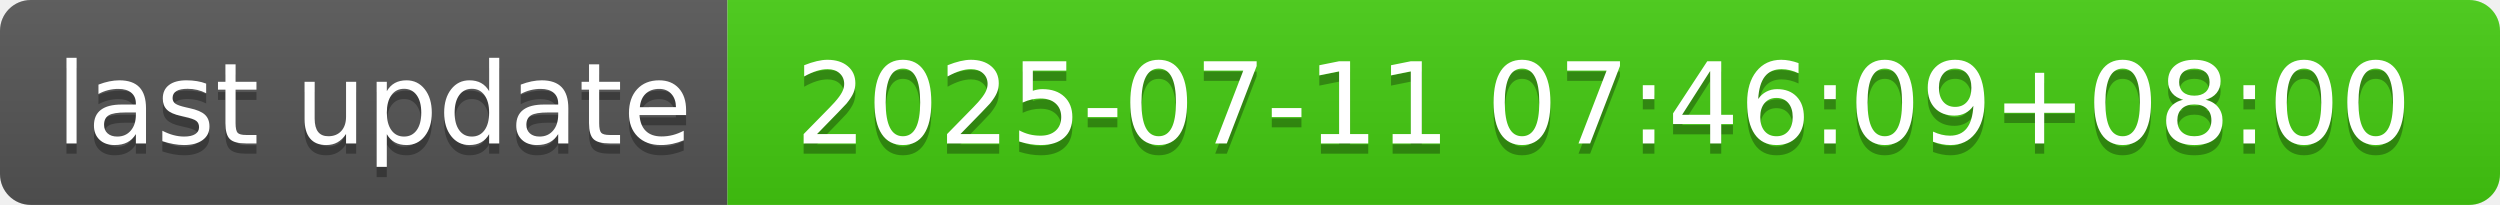
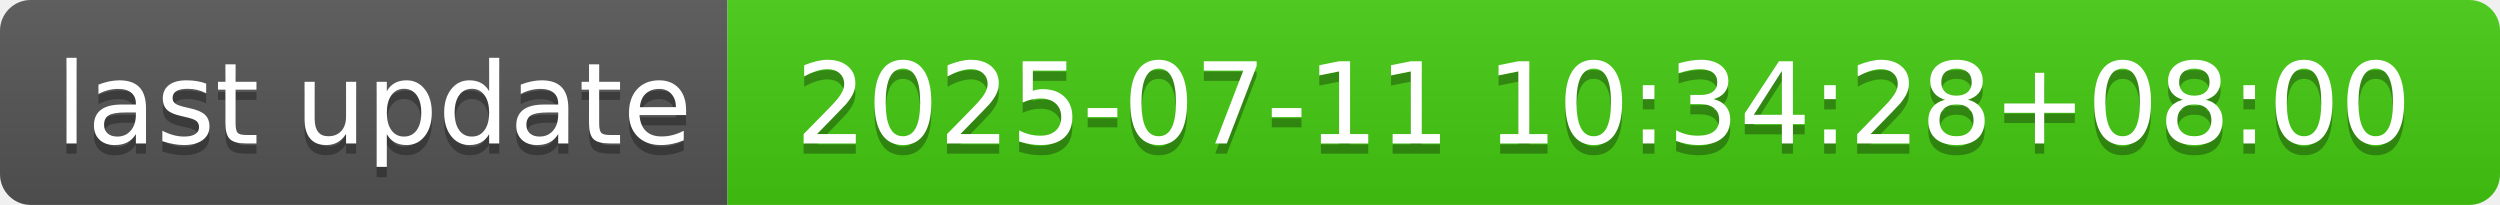
- <svg xmlns="http://www.w3.org/2000/svg" width="244" height="20" role="img" aria-label="last update: 2025-07-11 07:46:09+08:00">
+ <svg xmlns="http://www.w3.org/2000/svg" width="244" height="20" role="img" aria-label="last update: 2025-07-11 10:34:28+08:00">
  <linearGradient id="s" x2="0" y2="100%">
    <stop offset="0" stop-color="#bbb" stop-opacity=".1" />
    <stop offset="1" stop-opacity=".1" />
  </linearGradient>
  <clipPath id="r">
    <rect width="244" height="20" rx="3" fill="#fff" />
  </clipPath>
  <g clip-path="url(#r)">
    <rect width="71" height="20" fill="#555" />
    <rect x="71" width="173" height="20" fill="#4c1" />
    <rect width="244" height="20" fill="url(#s)" />
  </g>
  <g fill="#fff" text-anchor="middle" font-family="Verdana,Geneva,DejaVu Sans,sans-serif" text-rendering="geometricPrecision" font-size="110">
    <text aria-hidden="true" x="365" y="150" fill="#010101" fill-opacity=".3" transform="scale(.1)" textLength="610">last update</text>
    <text x="365" y="140" transform="scale(.1)" fill="#fff" textLength="610">last update</text>
-     <text aria-hidden="true" x="1565" y="150" fill="#010101" fill-opacity=".3" transform="scale(.1)" textLength="1630">2025-07-11 07:46:09+08:00</text>
-     <text x="1565" y="140" transform="scale(.1)" fill="#fff" textLength="1630">2025-07-11 07:46:09+08:00</text>
+     <text aria-hidden="true" x="1565" y="150" fill="#010101" fill-opacity=".3" transform="scale(.1)" textLength="1630">2025-07-11 10:34:28+08:00</text>
+     <text x="1565" y="140" transform="scale(.1)" fill="#fff" textLength="1630">2025-07-11 10:34:28+08:00</text>
  </g>
</svg>
